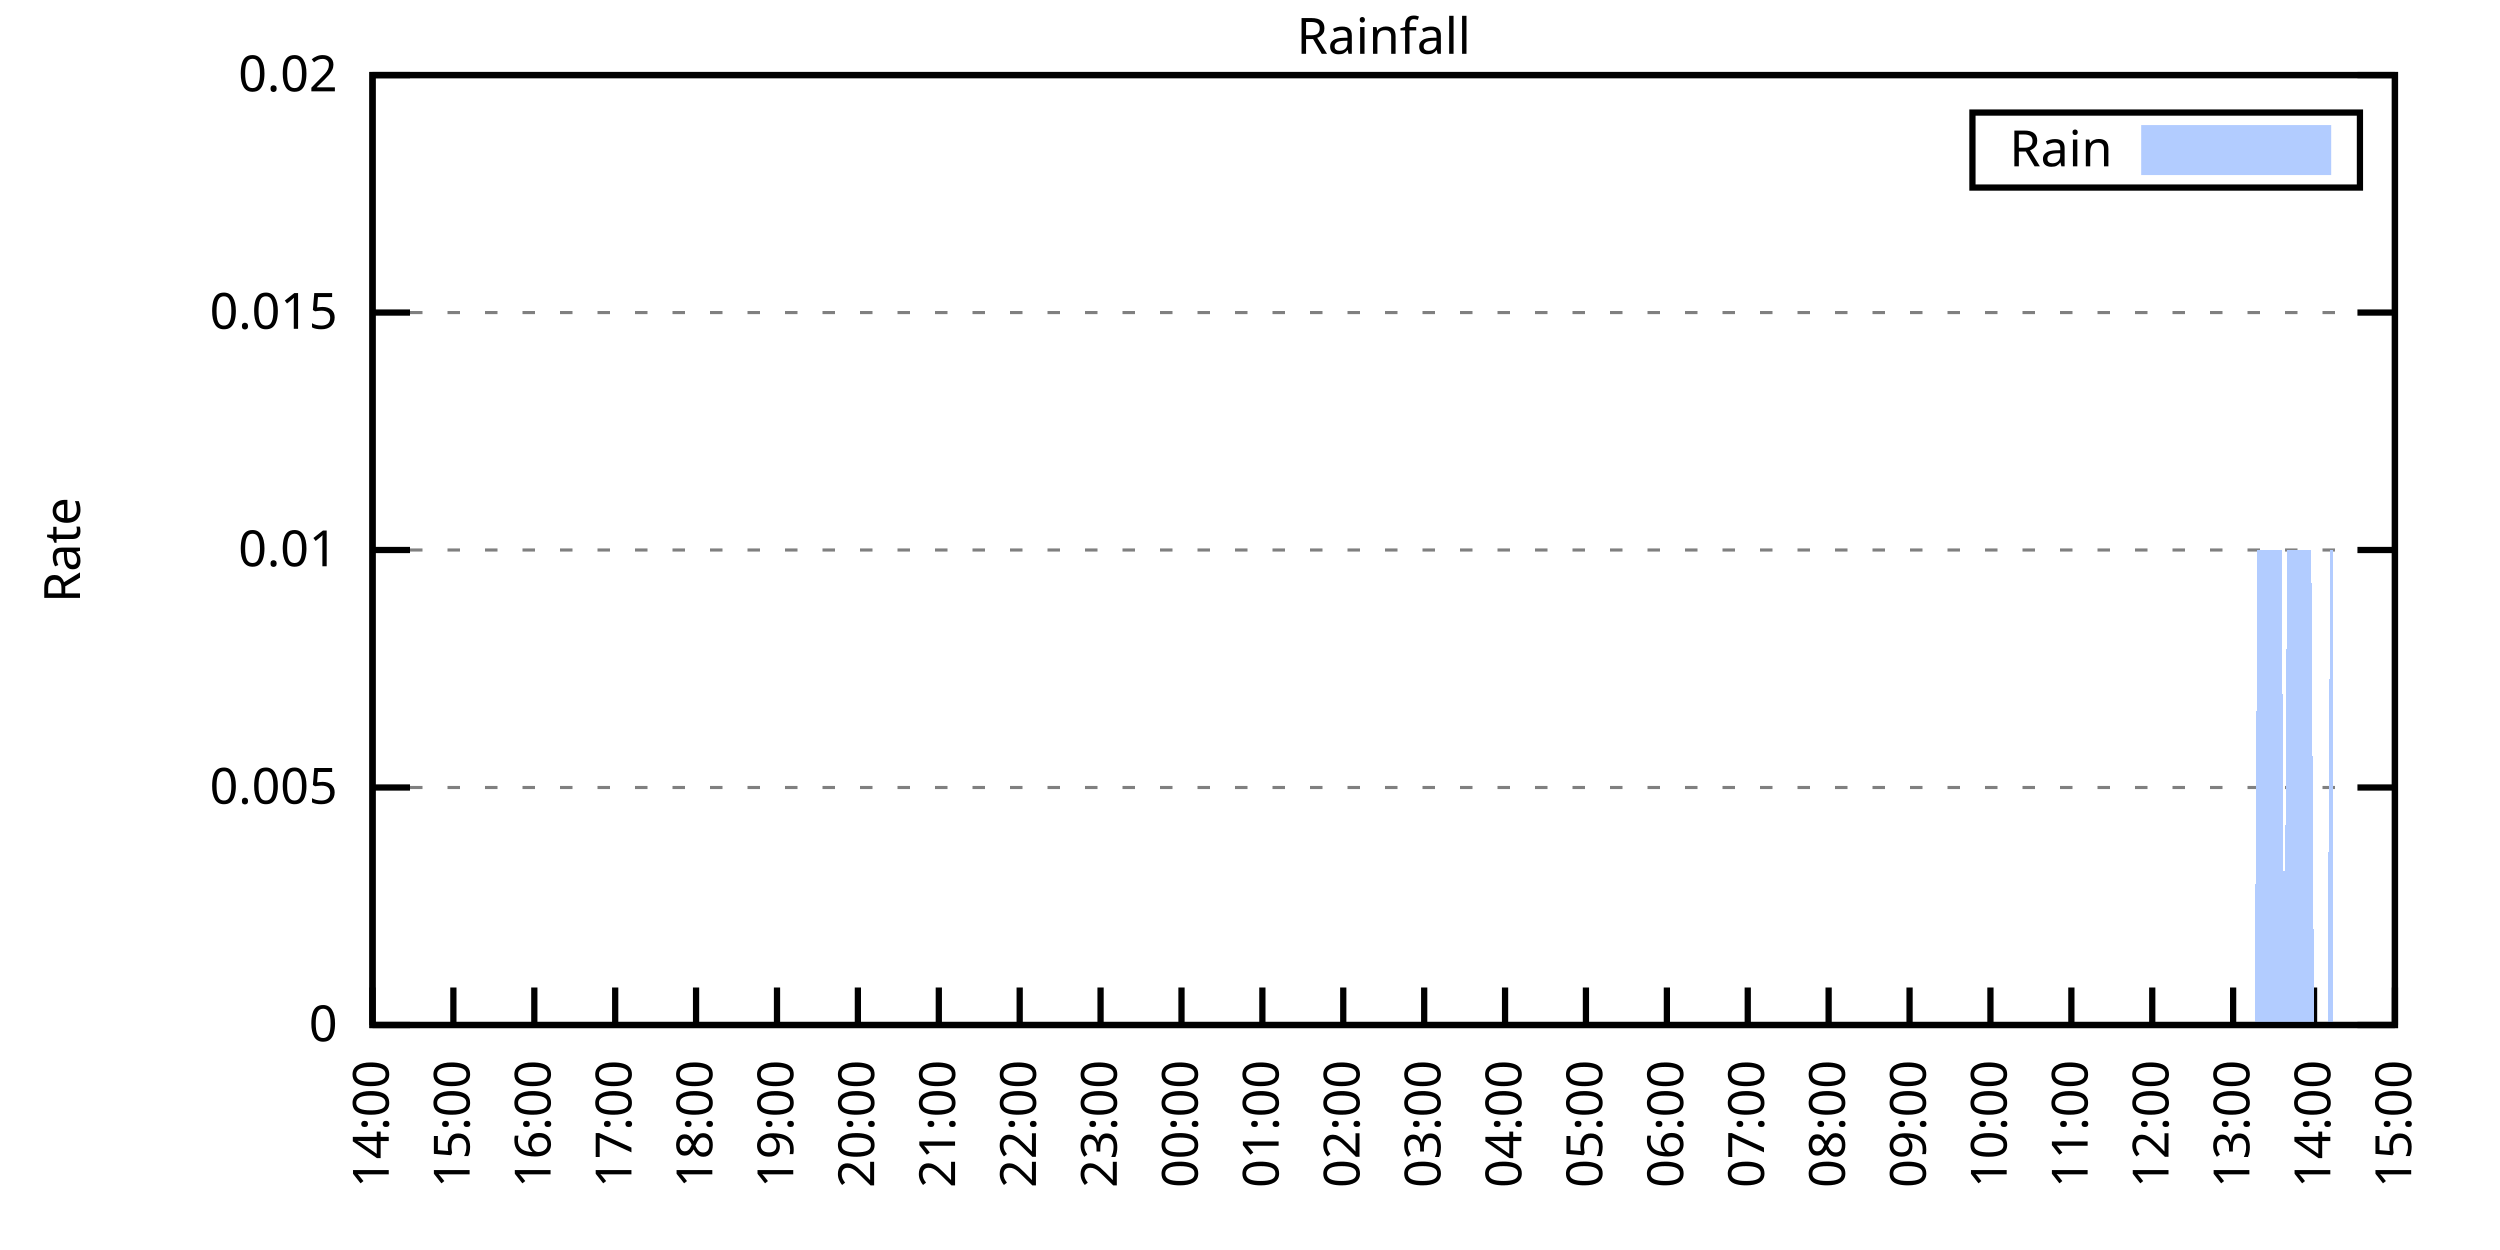
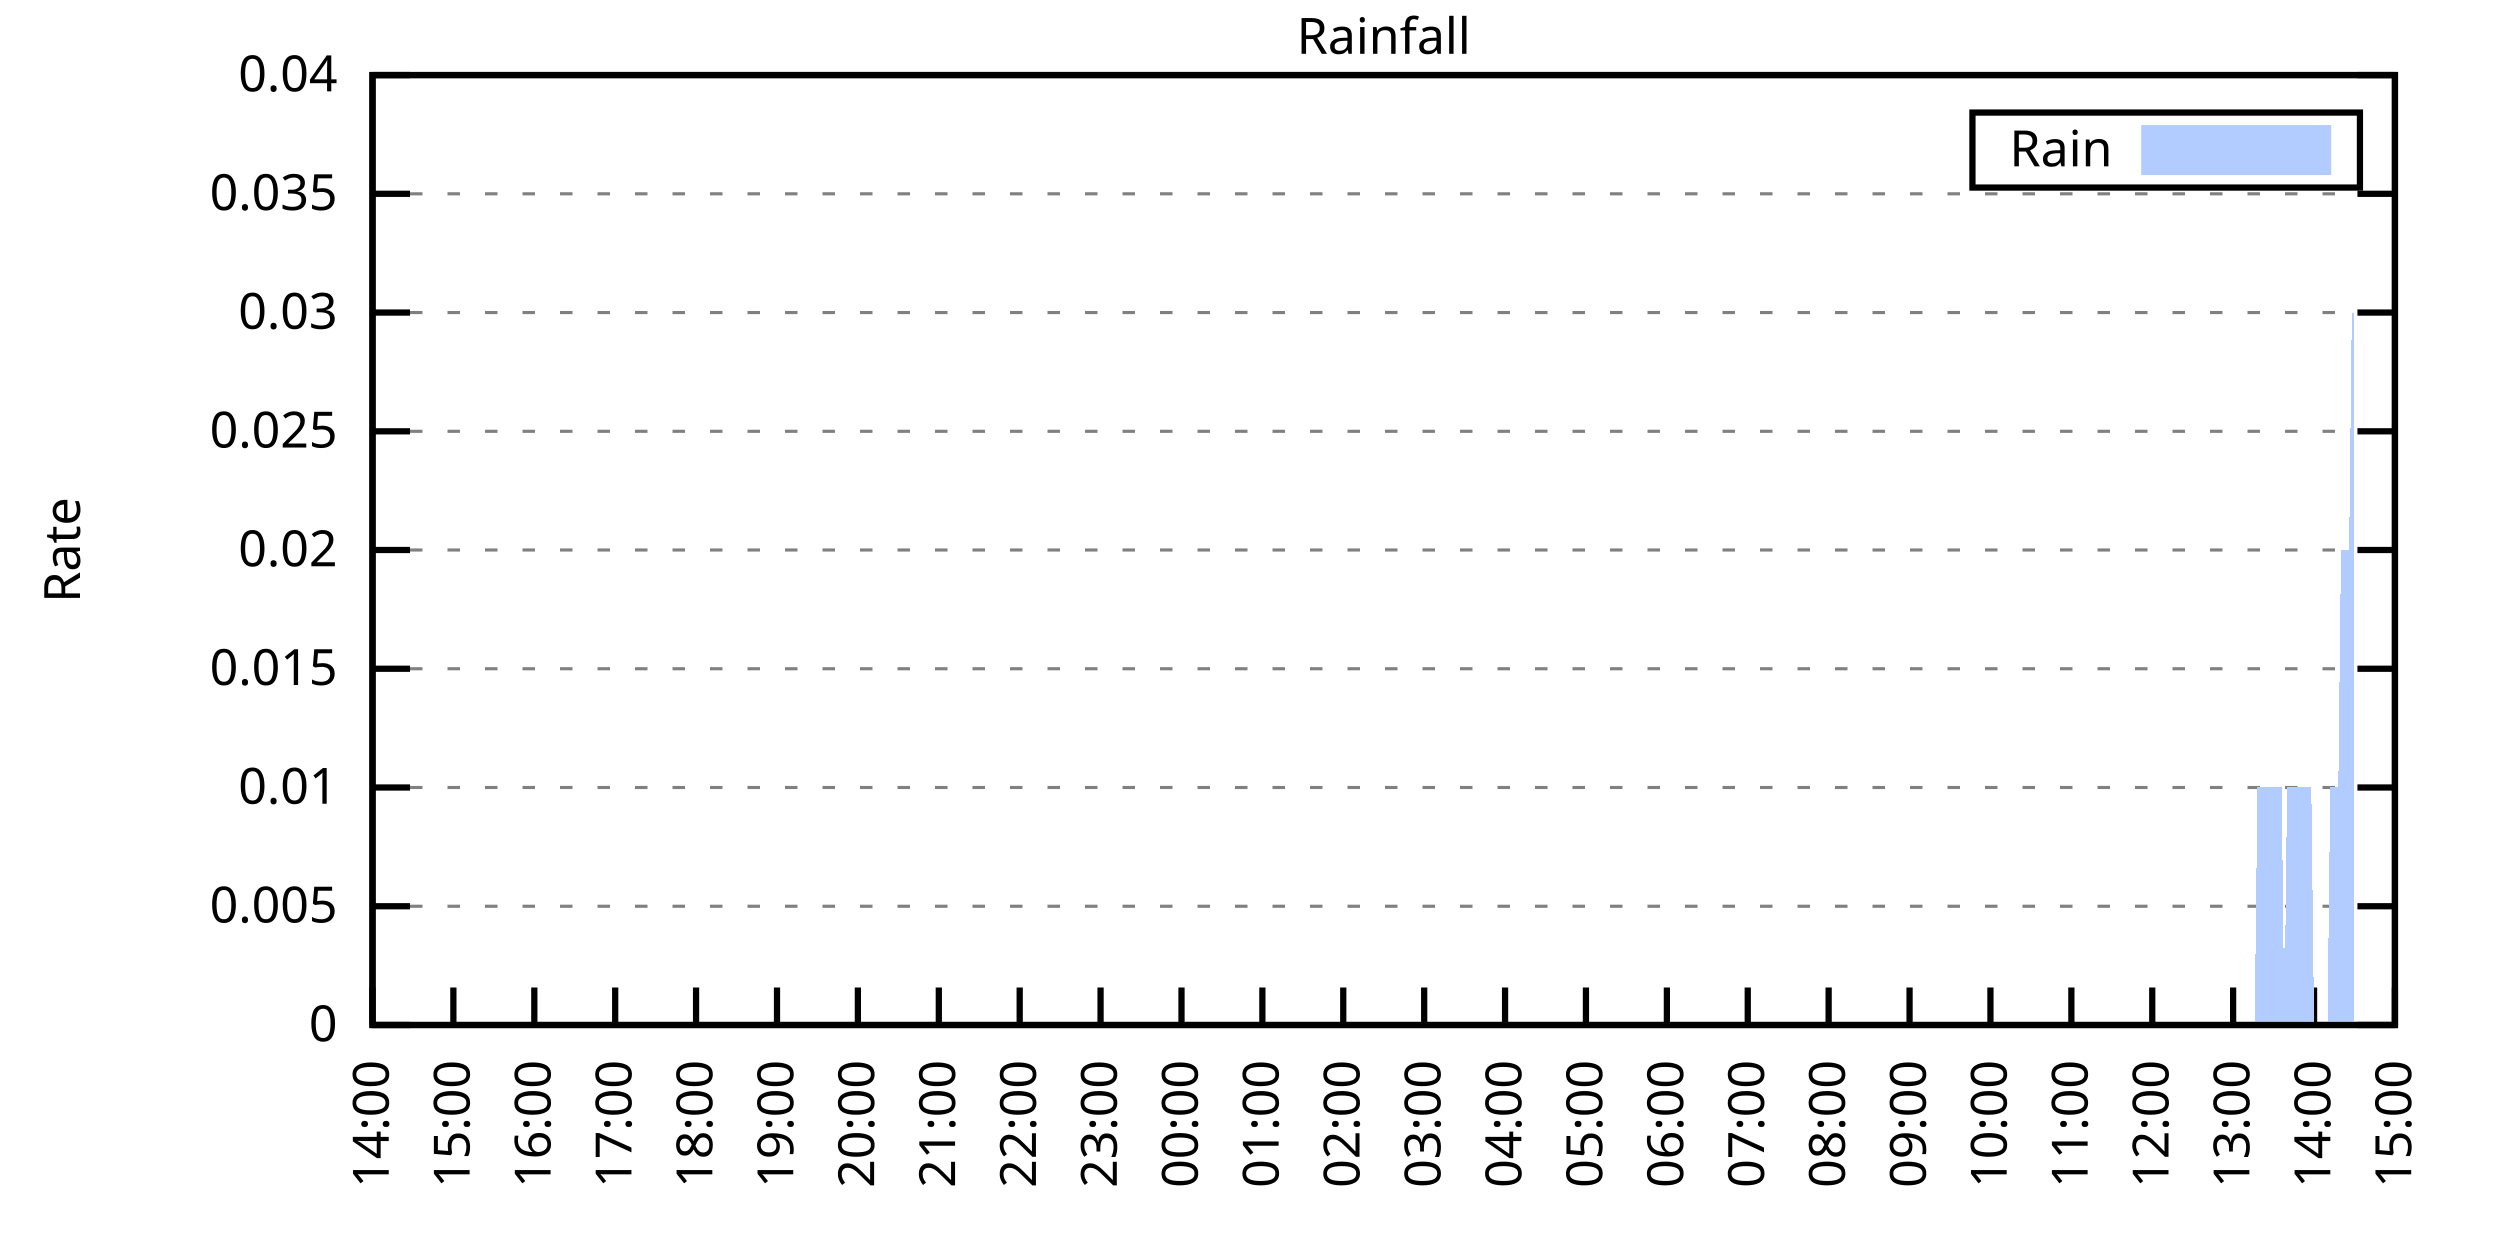
<svg xmlns="http://www.w3.org/2000/svg" xmlns:xlink="http://www.w3.org/1999/xlink" width="400" height="200" viewBox="0 0 400 200">
  <g id="gnuplot_canvas">
    <rect x="0" y="0" width="400" height="200" fill="none" />
    <defs>
      <circle id="gpDot" r="0.5" stroke-width="0.5" stroke="currentColor" />
      <path id="gpPt0" stroke-width="0.333" stroke="currentColor" d="M-1,0 h2 M0,-1 v2" />
      <path id="gpPt1" stroke-width="0.333" stroke="currentColor" d="M-1,-1 L1,1 M1,-1 L-1,1" />
      <path id="gpPt2" stroke-width="0.333" stroke="currentColor" d="M-1,0 L1,0 M0,-1 L0,1 M-1,-1 L1,1 M-1,1 L1,-1" />
      <rect id="gpPt3" stroke-width="0.333" stroke="currentColor" x="-1" y="-1" width="2" height="2" />
      <rect id="gpPt4" stroke-width="0.333" stroke="currentColor" fill="currentColor" x="-1" y="-1" width="2" height="2" />
      <circle id="gpPt5" stroke-width="0.333" stroke="currentColor" cx="0" cy="0" r="1" />
      <use xlink:href="#gpPt5" id="gpPt6" fill="currentColor" stroke="none" />
      <path id="gpPt7" stroke-width="0.333" stroke="currentColor" d="M0,-1.33 L-1.33,0.67 L1.33,0.67 z" />
      <use xlink:href="#gpPt7" id="gpPt8" fill="currentColor" stroke="none" />
      <use xlink:href="#gpPt7" id="gpPt9" stroke="currentColor" transform="rotate(180)" />
      <use xlink:href="#gpPt9" id="gpPt10" fill="currentColor" stroke="none" />
      <use xlink:href="#gpPt3" id="gpPt11" stroke="currentColor" transform="rotate(45)" />
      <use xlink:href="#gpPt11" id="gpPt12" fill="currentColor" stroke="none" />
      <path id="gpPt13" stroke-width="0.333" stroke="currentColor" d="M0,1.330 L1.265,0.411 L0.782,-1.067 L-0.782,-1.076 L-1.265,0.411 z" />
      <use xlink:href="#gpPt13" id="gpPt14" fill="currentColor" stroke="none" />
      <filter id="textbox" filterUnits="objectBoundingBox" x="0" y="0" height="1" width="1">
        <feFlood flood-color="white" flood-opacity="1" result="bgnd" />
        <feComposite in="SourceGraphic" in2="bgnd" operator="atop" />
      </filter>
      <filter id="greybox" filterUnits="objectBoundingBox" x="0" y="0" height="1" width="1">
        <feFlood flood-color="lightgrey" flood-opacity="1" result="grey" />
        <feComposite in="SourceGraphic" in2="grey" operator="atop" />
      </filter>
    </defs>
    <g fill="none" color="white" stroke="currentColor" stroke-width="1.00" stroke-linecap="butt" stroke-linejoin="miter">
</g>
    <g fill="none" color="black" stroke="currentColor" stroke-width="1.00" stroke-linecap="butt" stroke-linejoin="miter">
      <g stroke="none" shape-rendering="crispEdges">
        <polygon fill="rgb(255, 255, 255)" points="59.60,164.00 383.18,164.00 383.18,12.02 59.60,12.02 " />
      </g>
    </g>
    <g fill="none" color="black" stroke="currentColor" stroke-width="1.00" stroke-linecap="butt" stroke-linejoin="miter">
</g>
    <g fill="none" color="black" stroke="black" stroke-width="0.50" stroke-linecap="butt" stroke-linejoin="miter">
</g>
    <g fill="none" color="gray" stroke="currentColor" stroke-width="0.50" stroke-linecap="butt" stroke-linejoin="miter">
      <path stroke="gray" stroke-dasharray="2,4" class="gridline" d="M59.60,164.00 L383.19,164.00  " />
    </g>
    <g fill="none" color="gray" stroke="gray" stroke-width="1.00" stroke-linecap="butt" stroke-linejoin="miter">
</g>
    <g fill="none" color="black" stroke="currentColor" stroke-width="1.00" stroke-linecap="butt" stroke-linejoin="miter">
      <path stroke="black" d="M59.60,164.00 L65.60,164.00 M383.19,164.00 L377.19,164.00  " />
      <g transform="translate(54.00,166.60)" stroke="none" fill="black" font-family="Sans" font-size="8.00" text-anchor="end">
        <text>
          <tspan font-family="Sans"> 0</tspan>
        </text>
      </g>
    </g>
    <g fill="none" color="black" stroke="currentColor" stroke-width="1.00" stroke-linecap="butt" stroke-linejoin="miter">
</g>
    <g fill="none" color="black" stroke="black" stroke-width="0.50" stroke-linecap="butt" stroke-linejoin="miter">
</g>
    <g fill="none" color="gray" stroke="currentColor" stroke-width="0.50" stroke-linecap="butt" stroke-linejoin="miter">
+       <path stroke="gray" stroke-dasharray="2,4" class="gridline" d="M59.60,145.00 L383.19,145.00  " />
+     </g>
+     <g fill="none" color="gray" stroke="gray" stroke-width="1.00" stroke-linecap="butt" stroke-linejoin="miter">
+ </g>
+     <g fill="none" color="black" stroke="currentColor" stroke-width="1.00" stroke-linecap="butt" stroke-linejoin="miter">
+       <path stroke="black" d="M59.60,145.00 L65.60,145.00 M383.19,145.00 L377.19,145.00  " />
+       <g transform="translate(54.00,147.60)" stroke="none" fill="black" font-family="Sans" font-size="8.00" text-anchor="end">
+         <text>
+           <tspan font-family="Sans"> 0.005</tspan>
+         </text>
+       </g>
+     </g>
+     <g fill="none" color="black" stroke="currentColor" stroke-width="1.00" stroke-linecap="butt" stroke-linejoin="miter">
+ </g>
+     <g fill="none" color="black" stroke="black" stroke-width="0.50" stroke-linecap="butt" stroke-linejoin="miter">
+ </g>
+     <g fill="none" color="gray" stroke="currentColor" stroke-width="0.50" stroke-linecap="butt" stroke-linejoin="miter">
      <path stroke="gray" stroke-dasharray="2,4" class="gridline" d="M59.60,126.00 L383.19,126.00  " />
    </g>
    <g fill="none" color="gray" stroke="gray" stroke-width="1.00" stroke-linecap="butt" stroke-linejoin="miter">
</g>
    <g fill="none" color="black" stroke="currentColor" stroke-width="1.00" stroke-linecap="butt" stroke-linejoin="miter">
      <path stroke="black" d="M59.60,126.00 L65.60,126.00 M383.19,126.00 L377.19,126.00  " />
      <g transform="translate(54.00,128.60)" stroke="none" fill="black" font-family="Sans" font-size="8.00" text-anchor="end">
        <text>
-           <tspan font-family="Sans"> 0.005</tspan>
+           <tspan font-family="Sans"> 0.01</tspan>
+         </text>
+       </g>
+     </g>
+     <g fill="none" color="black" stroke="currentColor" stroke-width="1.00" stroke-linecap="butt" stroke-linejoin="miter">
+ </g>
+     <g fill="none" color="black" stroke="black" stroke-width="0.50" stroke-linecap="butt" stroke-linejoin="miter">
+ </g>
+     <g fill="none" color="gray" stroke="currentColor" stroke-width="0.50" stroke-linecap="butt" stroke-linejoin="miter">
+       <path stroke="gray" stroke-dasharray="2,4" class="gridline" d="M59.60,107.00 L383.19,107.00  " />
+     </g>
+     <g fill="none" color="gray" stroke="gray" stroke-width="1.00" stroke-linecap="butt" stroke-linejoin="miter">
+ </g>
+     <g fill="none" color="black" stroke="currentColor" stroke-width="1.00" stroke-linecap="butt" stroke-linejoin="miter">
+       <path stroke="black" d="M59.60,107.00 L65.60,107.00 M383.19,107.00 L377.19,107.00  " />
+       <g transform="translate(54.00,109.60)" stroke="none" fill="black" font-family="Sans" font-size="8.00" text-anchor="end">
+         <text>
+           <tspan font-family="Sans"> 0.015</tspan>
        </text>
      </g>
    </g>
    <g fill="none" color="black" stroke="currentColor" stroke-width="1.00" stroke-linecap="butt" stroke-linejoin="miter">
</g>
    <g fill="none" color="black" stroke="black" stroke-width="0.50" stroke-linecap="butt" stroke-linejoin="miter">
</g>
    <g fill="none" color="gray" stroke="currentColor" stroke-width="0.50" stroke-linecap="butt" stroke-linejoin="miter">
      <path stroke="gray" stroke-dasharray="2,4" class="gridline" d="M59.60,88.00 L383.19,88.00  " />
    </g>
    <g fill="none" color="gray" stroke="gray" stroke-width="1.00" stroke-linecap="butt" stroke-linejoin="miter">
</g>
    <g fill="none" color="black" stroke="currentColor" stroke-width="1.00" stroke-linecap="butt" stroke-linejoin="miter">
      <path stroke="black" d="M59.60,88.00 L65.60,88.00 M383.19,88.00 L377.19,88.00  " />
      <g transform="translate(54.00,90.60)" stroke="none" fill="black" font-family="Sans" font-size="8.00" text-anchor="end">
        <text>
-           <tspan font-family="Sans"> 0.01</tspan>
+           <tspan font-family="Sans"> 0.02</tspan>
+         </text>
+       </g>
+     </g>
+     <g fill="none" color="black" stroke="currentColor" stroke-width="1.00" stroke-linecap="butt" stroke-linejoin="miter">
+ </g>
+     <g fill="none" color="black" stroke="black" stroke-width="0.50" stroke-linecap="butt" stroke-linejoin="miter">
+ </g>
+     <g fill="none" color="gray" stroke="currentColor" stroke-width="0.50" stroke-linecap="butt" stroke-linejoin="miter">
+       <path stroke="gray" stroke-dasharray="2,4" class="gridline" d="M59.60,69.01 L383.19,69.01  " />
+     </g>
+     <g fill="none" color="gray" stroke="gray" stroke-width="1.00" stroke-linecap="butt" stroke-linejoin="miter">
+ </g>
+     <g fill="none" color="black" stroke="currentColor" stroke-width="1.00" stroke-linecap="butt" stroke-linejoin="miter">
+       <path stroke="black" d="M59.60,69.01 L65.60,69.01 M383.19,69.01 L377.19,69.01  " />
+       <g transform="translate(54.00,71.61)" stroke="none" fill="black" font-family="Sans" font-size="8.00" text-anchor="end">
+         <text>
+           <tspan font-family="Sans"> 0.025</tspan>
        </text>
      </g>
    </g>
    <g fill="none" color="black" stroke="currentColor" stroke-width="1.00" stroke-linecap="butt" stroke-linejoin="miter">
</g>
    <g fill="none" color="black" stroke="black" stroke-width="0.50" stroke-linecap="butt" stroke-linejoin="miter">
</g>
    <g fill="none" color="gray" stroke="currentColor" stroke-width="0.50" stroke-linecap="butt" stroke-linejoin="miter">
      <path stroke="gray" stroke-dasharray="2,4" class="gridline" d="M59.60,50.01 L383.19,50.01  " />
    </g>
    <g fill="none" color="gray" stroke="gray" stroke-width="1.00" stroke-linecap="butt" stroke-linejoin="miter">
</g>
    <g fill="none" color="black" stroke="currentColor" stroke-width="1.00" stroke-linecap="butt" stroke-linejoin="miter">
      <path stroke="black" d="M59.60,50.01 L65.60,50.01 M383.19,50.01 L377.19,50.01  " />
      <g transform="translate(54.00,52.61)" stroke="none" fill="black" font-family="Sans" font-size="8.00" text-anchor="end">
        <text>
-           <tspan font-family="Sans"> 0.015</tspan>
+           <tspan font-family="Sans"> 0.03</tspan>
+         </text>
+       </g>
+     </g>
+     <g fill="none" color="black" stroke="currentColor" stroke-width="1.00" stroke-linecap="butt" stroke-linejoin="miter">
+ </g>
+     <g fill="none" color="black" stroke="black" stroke-width="0.50" stroke-linecap="butt" stroke-linejoin="miter">
+ </g>
+     <g fill="none" color="gray" stroke="currentColor" stroke-width="0.50" stroke-linecap="butt" stroke-linejoin="miter">
+       <path stroke="gray" stroke-dasharray="2,4" class="gridline" d="M59.60,31.01 L383.19,31.01  " />
+     </g>
+     <g fill="none" color="gray" stroke="gray" stroke-width="1.00" stroke-linecap="butt" stroke-linejoin="miter">
+ </g>
+     <g fill="none" color="black" stroke="currentColor" stroke-width="1.00" stroke-linecap="butt" stroke-linejoin="miter">
+       <path stroke="black" d="M59.60,31.01 L65.60,31.01 M383.19,31.01 L377.19,31.01  " />
+       <g transform="translate(54.00,33.61)" stroke="none" fill="black" font-family="Sans" font-size="8.00" text-anchor="end">
+         <text>
+           <tspan font-family="Sans"> 0.035</tspan>
        </text>
      </g>
    </g>
    <g fill="none" color="black" stroke="currentColor" stroke-width="1.00" stroke-linecap="butt" stroke-linejoin="miter">
</g>
    <g fill="none" color="black" stroke="black" stroke-width="0.50" stroke-linecap="butt" stroke-linejoin="miter">
</g>
    <g fill="none" color="gray" stroke="currentColor" stroke-width="0.50" stroke-linecap="butt" stroke-linejoin="miter">
      <path stroke="gray" stroke-dasharray="2,4" class="gridline" d="M59.60,12.01 L383.19,12.01  " />
    </g>
    <g fill="none" color="gray" stroke="gray" stroke-width="1.00" stroke-linecap="butt" stroke-linejoin="miter">
</g>
    <g fill="none" color="black" stroke="currentColor" stroke-width="1.00" stroke-linecap="butt" stroke-linejoin="miter">
      <path stroke="black" d="M59.60,12.01 L65.60,12.01 M383.19,12.01 L377.19,12.01  " />
      <g transform="translate(54.00,14.61)" stroke="none" fill="black" font-family="Sans" font-size="8.00" text-anchor="end">
        <text>
-           <tspan font-family="Sans"> 0.02</tspan>
+           <tspan font-family="Sans"> 0.04</tspan>
        </text>
      </g>
    </g>
    <g fill="none" color="black" stroke="currentColor" stroke-width="1.00" stroke-linecap="butt" stroke-linejoin="miter">
      <path stroke="black" d="M59.60,164.00 L59.60,158.00  " />
      <g transform="translate(62.20,169.60) rotate(270.00)" stroke="none" fill="black" font-family="Sans" font-size="8.00" text-anchor="end">
        <text>
          <tspan font-family="Sans">14:00</tspan>
        </text>
      </g>
    </g>
    <g fill="none" color="black" stroke="currentColor" stroke-width="1.00" stroke-linecap="butt" stroke-linejoin="miter">
      <path stroke="black" d="M72.54,164.00 L72.54,158.00  " />
      <g transform="translate(75.14,169.60) rotate(270.00)" stroke="none" fill="black" font-family="Sans" font-size="8.00" text-anchor="end">
        <text>
          <tspan font-family="Sans">15:00</tspan>
        </text>
      </g>
    </g>
    <g fill="none" color="black" stroke="currentColor" stroke-width="1.00" stroke-linecap="butt" stroke-linejoin="miter">
      <path stroke="black" d="M85.49,164.00 L85.49,158.00  " />
      <g transform="translate(88.09,169.60) rotate(270.00)" stroke="none" fill="black" font-family="Sans" font-size="8.00" text-anchor="end">
        <text>
          <tspan font-family="Sans">16:00</tspan>
        </text>
      </g>
    </g>
    <g fill="none" color="black" stroke="currentColor" stroke-width="1.00" stroke-linecap="butt" stroke-linejoin="miter">
      <path stroke="black" d="M98.43,164.00 L98.43,158.00  " />
      <g transform="translate(101.03,169.60) rotate(270.00)" stroke="none" fill="black" font-family="Sans" font-size="8.00" text-anchor="end">
        <text>
          <tspan font-family="Sans">17:00</tspan>
        </text>
      </g>
    </g>
    <g fill="none" color="black" stroke="currentColor" stroke-width="1.00" stroke-linecap="butt" stroke-linejoin="miter">
      <path stroke="black" d="M111.37,164.00 L111.37,158.00  " />
      <g transform="translate(113.97,169.60) rotate(270.00)" stroke="none" fill="black" font-family="Sans" font-size="8.00" text-anchor="end">
        <text>
          <tspan font-family="Sans">18:00</tspan>
        </text>
      </g>
    </g>
    <g fill="none" color="black" stroke="currentColor" stroke-width="1.00" stroke-linecap="butt" stroke-linejoin="miter">
      <path stroke="black" d="M124.32,164.00 L124.32,158.00  " />
      <g transform="translate(126.92,169.60) rotate(270.00)" stroke="none" fill="black" font-family="Sans" font-size="8.00" text-anchor="end">
        <text>
          <tspan font-family="Sans">19:00</tspan>
        </text>
      </g>
    </g>
    <g fill="none" color="black" stroke="currentColor" stroke-width="1.00" stroke-linecap="butt" stroke-linejoin="miter">
      <path stroke="black" d="M137.26,164.00 L137.26,158.00  " />
      <g transform="translate(139.86,169.60) rotate(270.00)" stroke="none" fill="black" font-family="Sans" font-size="8.00" text-anchor="end">
        <text>
          <tspan font-family="Sans">20:00</tspan>
        </text>
      </g>
    </g>
    <g fill="none" color="black" stroke="currentColor" stroke-width="1.00" stroke-linecap="butt" stroke-linejoin="miter">
      <path stroke="black" d="M150.21,164.00 L150.21,158.00  " />
      <g transform="translate(152.81,169.60) rotate(270.00)" stroke="none" fill="black" font-family="Sans" font-size="8.00" text-anchor="end">
        <text>
          <tspan font-family="Sans">21:00</tspan>
        </text>
      </g>
    </g>
    <g fill="none" color="black" stroke="currentColor" stroke-width="1.00" stroke-linecap="butt" stroke-linejoin="miter">
      <path stroke="black" d="M163.15,164.00 L163.15,158.00  " />
      <g transform="translate(165.75,169.60) rotate(270.00)" stroke="none" fill="black" font-family="Sans" font-size="8.00" text-anchor="end">
        <text>
          <tspan font-family="Sans">22:00</tspan>
        </text>
      </g>
    </g>
    <g fill="none" color="black" stroke="currentColor" stroke-width="1.00" stroke-linecap="butt" stroke-linejoin="miter">
      <path stroke="black" d="M176.09,164.00 L176.09,158.00  " />
      <g transform="translate(178.69,169.60) rotate(270.00)" stroke="none" fill="black" font-family="Sans" font-size="8.00" text-anchor="end">
        <text>
          <tspan font-family="Sans">23:00</tspan>
        </text>
      </g>
    </g>
    <g fill="none" color="black" stroke="currentColor" stroke-width="1.00" stroke-linecap="butt" stroke-linejoin="miter">
      <path stroke="black" d="M189.04,164.00 L189.04,158.00  " />
      <g transform="translate(191.64,169.60) rotate(270.00)" stroke="none" fill="black" font-family="Sans" font-size="8.00" text-anchor="end">
        <text>
          <tspan font-family="Sans">00:00</tspan>
        </text>
      </g>
    </g>
    <g fill="none" color="black" stroke="currentColor" stroke-width="1.00" stroke-linecap="butt" stroke-linejoin="miter">
      <path stroke="black" d="M201.98,164.00 L201.98,158.00  " />
      <g transform="translate(204.58,169.60) rotate(270.00)" stroke="none" fill="black" font-family="Sans" font-size="8.00" text-anchor="end">
        <text>
          <tspan font-family="Sans">01:00</tspan>
        </text>
      </g>
    </g>
    <g fill="none" color="black" stroke="currentColor" stroke-width="1.00" stroke-linecap="butt" stroke-linejoin="miter">
      <path stroke="black" d="M214.92,164.00 L214.92,158.00  " />
      <g transform="translate(217.52,169.60) rotate(270.00)" stroke="none" fill="black" font-family="Sans" font-size="8.00" text-anchor="end">
        <text>
          <tspan font-family="Sans">02:00</tspan>
        </text>
      </g>
    </g>
    <g fill="none" color="black" stroke="currentColor" stroke-width="1.00" stroke-linecap="butt" stroke-linejoin="miter">
      <path stroke="black" d="M227.87,164.00 L227.87,158.00  " />
      <g transform="translate(230.47,169.60) rotate(270.00)" stroke="none" fill="black" font-family="Sans" font-size="8.00" text-anchor="end">
        <text>
          <tspan font-family="Sans">03:00</tspan>
        </text>
      </g>
    </g>
    <g fill="none" color="black" stroke="currentColor" stroke-width="1.00" stroke-linecap="butt" stroke-linejoin="miter">
      <path stroke="black" d="M240.81,164.00 L240.81,158.00  " />
      <g transform="translate(243.41,169.60) rotate(270.00)" stroke="none" fill="black" font-family="Sans" font-size="8.00" text-anchor="end">
        <text>
          <tspan font-family="Sans">04:00</tspan>
        </text>
      </g>
    </g>
    <g fill="none" color="black" stroke="currentColor" stroke-width="1.00" stroke-linecap="butt" stroke-linejoin="miter">
      <path stroke="black" d="M253.75,164.00 L253.75,158.00  " />
      <g transform="translate(256.35,169.60) rotate(270.00)" stroke="none" fill="black" font-family="Sans" font-size="8.00" text-anchor="end">
        <text>
          <tspan font-family="Sans">05:00</tspan>
        </text>
      </g>
    </g>
    <g fill="none" color="black" stroke="currentColor" stroke-width="1.00" stroke-linecap="butt" stroke-linejoin="miter">
      <path stroke="black" d="M266.70,164.00 L266.70,158.00  " />
      <g transform="translate(269.30,169.60) rotate(270.00)" stroke="none" fill="black" font-family="Sans" font-size="8.00" text-anchor="end">
        <text>
          <tspan font-family="Sans">06:00</tspan>
        </text>
      </g>
    </g>
    <g fill="none" color="black" stroke="currentColor" stroke-width="1.00" stroke-linecap="butt" stroke-linejoin="miter">
      <path stroke="black" d="M279.64,164.00 L279.64,158.00  " />
      <g transform="translate(282.24,169.60) rotate(270.00)" stroke="none" fill="black" font-family="Sans" font-size="8.00" text-anchor="end">
        <text>
          <tspan font-family="Sans">07:00</tspan>
        </text>
      </g>
    </g>
    <g fill="none" color="black" stroke="currentColor" stroke-width="1.00" stroke-linecap="butt" stroke-linejoin="miter">
      <path stroke="black" d="M292.58,164.00 L292.58,158.00  " />
      <g transform="translate(295.18,169.60) rotate(270.00)" stroke="none" fill="black" font-family="Sans" font-size="8.00" text-anchor="end">
        <text>
          <tspan font-family="Sans">08:00</tspan>
        </text>
      </g>
    </g>
    <g fill="none" color="black" stroke="currentColor" stroke-width="1.00" stroke-linecap="butt" stroke-linejoin="miter">
      <path stroke="black" d="M305.53,164.00 L305.53,158.00  " />
      <g transform="translate(308.13,169.60) rotate(270.00)" stroke="none" fill="black" font-family="Sans" font-size="8.00" text-anchor="end">
        <text>
          <tspan font-family="Sans">09:00</tspan>
        </text>
      </g>
    </g>
    <g fill="none" color="black" stroke="currentColor" stroke-width="1.00" stroke-linecap="butt" stroke-linejoin="miter">
      <path stroke="black" d="M318.47,164.00 L318.47,158.00  " />
      <g transform="translate(321.07,169.60) rotate(270.00)" stroke="none" fill="black" font-family="Sans" font-size="8.00" text-anchor="end">
        <text>
          <tspan font-family="Sans">10:00</tspan>
        </text>
      </g>
    </g>
    <g fill="none" color="black" stroke="currentColor" stroke-width="1.00" stroke-linecap="butt" stroke-linejoin="miter">
      <path stroke="black" d="M331.42,164.00 L331.42,158.00  " />
      <g transform="translate(334.02,169.60) rotate(270.00)" stroke="none" fill="black" font-family="Sans" font-size="8.00" text-anchor="end">
        <text>
          <tspan font-family="Sans">11:00</tspan>
        </text>
      </g>
    </g>
    <g fill="none" color="black" stroke="currentColor" stroke-width="1.00" stroke-linecap="butt" stroke-linejoin="miter">
      <path stroke="black" d="M344.36,164.00 L344.36,158.00  " />
      <g transform="translate(346.96,169.60) rotate(270.00)" stroke="none" fill="black" font-family="Sans" font-size="8.00" text-anchor="end">
        <text>
          <tspan font-family="Sans">12:00</tspan>
        </text>
      </g>
    </g>
    <g fill="none" color="black" stroke="currentColor" stroke-width="1.00" stroke-linecap="butt" stroke-linejoin="miter">
      <path stroke="black" d="M357.30,164.00 L357.30,158.00  " />
      <g transform="translate(359.90,169.60) rotate(270.00)" stroke="none" fill="black" font-family="Sans" font-size="8.00" text-anchor="end">
        <text>
          <tspan font-family="Sans">13:00</tspan>
        </text>
      </g>
    </g>
    <g fill="none" color="black" stroke="currentColor" stroke-width="1.00" stroke-linecap="butt" stroke-linejoin="miter">
      <path stroke="black" d="M370.25,164.00 L370.25,158.00  " />
      <g transform="translate(372.85,169.60) rotate(270.00)" stroke="none" fill="black" font-family="Sans" font-size="8.00" text-anchor="end">
        <text>
          <tspan font-family="Sans">14:00</tspan>
        </text>
      </g>
    </g>
    <g fill="none" color="black" stroke="currentColor" stroke-width="1.00" stroke-linecap="butt" stroke-linejoin="miter">
      <path stroke="black" d="M383.19,164.00 L383.19,158.00  " />
      <g transform="translate(385.79,169.60) rotate(270.00)" stroke="none" fill="black" font-family="Sans" font-size="8.00" text-anchor="end">
        <text>
          <tspan font-family="Sans">15:00</tspan>
        </text>
      </g>
    </g>
    <g fill="none" color="black" stroke="currentColor" stroke-width="1.00" stroke-linecap="butt" stroke-linejoin="miter">
</g>
    <g fill="none" color="black" stroke="currentColor" stroke-width="1.00" stroke-linecap="butt" stroke-linejoin="miter">
      <path stroke="black" d="M59.60,12.01 L59.60,164.00 L383.19,164.00 L383.19,12.01 L59.60,12.01 Z  " />
    </g>
    <g fill="none" color="black" stroke="currentColor" stroke-width="1.00" stroke-linecap="butt" stroke-linejoin="miter">
</g>
    <g fill="none" color="black" stroke="currentColor" stroke-width="1.00" stroke-linecap="butt" stroke-linejoin="miter">
      <path stroke="black" d="M315.59,30.01 L315.59,18.01 L377.59,18.01 L377.59,30.01 L315.59,30.01 Z  " />
    </g>
    <g id="Rainfall_plot_1">
      <g fill="none" color="white" stroke="black" stroke-width="2.00" stroke-linecap="butt" stroke-linejoin="miter">
</g>
      <g fill="none" color="black" stroke="currentColor" stroke-width="2.00" stroke-linecap="butt" stroke-linejoin="miter">
        <g transform="translate(337.99,26.61)" stroke="none" fill="black" font-family="Sans" font-size="8.00" text-anchor="end">
          <text>
            <tspan font-family="Sans">Rain</tspan>
          </text>
        </g>
      </g>
      <g fill="none" color="black" stroke="currentColor" stroke-width="2.00" stroke-linecap="butt" stroke-linejoin="miter">
        <g stroke="none" shape-rendering="crispEdges">
          <polygon fill="rgb(178, 204, 255)" points="343.59,27.01 371.99,27.01 371.99,21.01 343.59,21.01 " />
        </g>
        <path stroke="rgb(178, 204, 255)" d="M343.59,27.01 L371.99,27.01 L371.99,21.01 L343.59,21.01 L343.59,27.01 Z  " />
      </g>
      <g fill="none" color="black" stroke="currentColor" stroke-width="2.00" stroke-linecap="butt" stroke-linejoin="miter">
        <g stroke="none" shape-rendering="crispEdges">
-           <polygon fill="rgb(178, 204, 255)" points="63.05,164.00 63.48,164.00 63.91,164.00 64.35,164.00 64.78,164.00 65.21,164.00 65.64,164.00 66.07,164.00 66.50,164.00 66.93,164.00 67.37,164.00 67.80,164.00 68.23,164.00 68.66,164.00 69.09,164.00 69.52,164.00 69.95,164.00 70.39,164.00 70.82,164.00 71.25,164.00 71.68,164.00 72.11,164.00 72.54,164.00 72.98,164.00 73.41,164.00 73.84,164.00 74.27,164.00 74.70,164.00 75.13,164.00 75.56,164.00 76.00,164.00 76.43,164.00 76.86,164.00 77.29,164.00 77.72,164.00 78.15,164.00 78.58,164.00 79.02,164.00 79.45,164.00 79.88,164.00 80.31,164.00 80.74,164.00 81.17,164.00 81.60,164.00 82.04,164.00 82.47,164.00 82.90,164.00 83.33,164.00 83.76,164.00 84.19,164.00 84.62,164.00 85.06,164.00 85.49,164.00 85.92,164.00 86.35,164.00 86.78,164.00 87.21,164.00 87.64,164.00 88.08,164.00 88.51,164.00 88.94,164.00 89.37,164.00 89.80,164.00 90.23,164.00 90.66,164.00 91.10,164.00 91.53,164.00 91.96,164.00 92.39,164.00 92.82,164.00 93.25,164.00 93.68,164.00 94.12,164.00 94.55,164.00 94.98,164.00 95.41,164.00 95.84,164.00 96.27,164.00 96.70,164.00 97.14,164.00 97.57,164.00 98.00,164.00 98.43,164.00 98.86,164.00 99.29,164.00 99.73,164.00 100.16,164.00 100.59,164.00 101.02,164.00 101.45,164.00 101.88,164.00 102.31,164.00 102.75,164.00 103.18,164.00 103.61,164.00 104.04,164.00 104.47,164.00 104.90,164.00 105.33,164.00 105.77,164.00 106.20,164.00 106.63,164.00 107.06,164.00 107.49,164.00 107.92,164.00 108.35,164.00 108.79,164.00 109.22,164.00 109.65,164.00 110.08,164.00 110.51,164.00 110.94,164.00 111.37,164.00 111.81,164.00 112.24,164.00 112.67,164.00 113.10,164.00 113.53,164.00 113.96,164.00 114.39,164.00 114.83,164.00 115.26,164.00 115.69,164.00 116.12,164.00 116.55,164.00 116.98,164.00 117.41,164.00 117.85,164.00 118.28,164.00 118.71,164.00 119.14,164.00 119.57,164.00 120.00,164.00 120.43,164.00 120.87,164.00 121.30,164.00 121.73,164.00 122.16,164.00 122.59,164.00 123.02,164.00 123.46,164.00 123.89,164.00 124.32,164.00 124.75,164.00 125.18,164.00 125.61,164.00 126.04,164.00 126.48,164.00 126.91,164.00 127.34,164.00 127.77,164.00 128.20,164.00 128.63,164.00 129.06,164.00 129.50,164.00 129.93,164.00 130.36,164.00 130.79,164.00 131.22,164.00 131.65,164.00 132.08,164.00 132.52,164.00 132.95,164.00 133.38,164.00 133.81,164.00 134.24,164.00 134.67,164.00 135.10,164.00 135.54,164.00 135.97,164.00 136.40,164.00 136.83,164.00 137.26,164.00 137.69,164.00 138.12,164.00 138.56,164.00 138.99,164.00 139.42,164.00 139.85,164.00 140.28,164.00 140.71,164.00 141.14,164.00 141.58,164.00 142.01,164.00 142.44,164.00 142.87,164.00 143.30,164.00 143.73,164.00 144.16,164.00 144.60,164.00 145.03,164.00 145.46,164.00 145.89,164.00 146.32,164.00 146.75,164.00 147.19,164.00 147.62,164.00 148.05,164.00 148.48,164.00 148.91,164.00 149.34,164.00 149.77,164.00 150.21,164.00 150.64,164.00 151.07,164.00 151.50,164.00 151.93,164.00 152.36,164.00 152.79,164.00 153.23,164.00 153.66,164.00 154.09,164.00 154.52,164.00 154.95,164.00 155.38,164.00 155.81,164.00 156.25,164.00 156.68,164.00 157.11,164.00 157.54,164.00 157.97,164.00 158.40,164.00 158.83,164.00 159.27,164.00 159.70,164.00 160.13,164.00 160.56,164.00 160.99,164.00 161.42,164.00 161.85,164.00 162.29,164.00 162.72,164.00 163.15,164.00 163.58,164.00 164.01,164.00 164.44,164.00 164.87,164.00 165.31,164.00 165.74,164.00 166.17,164.00 166.60,164.00 167.03,164.00 167.46,164.00 167.89,164.00 168.33,164.00 168.76,164.00 169.19,164.00 169.62,164.00 170.05,164.00 170.48,164.00 170.91,164.00 171.35,164.00 171.78,164.00 172.21,164.00 172.64,164.00 173.07,164.00 173.50,164.00 173.94,164.00 174.37,164.00 174.80,164.00 175.23,164.00 175.66,164.00 176.09,164.00 176.52,164.00 176.96,164.00 177.39,164.00 177.82,164.00 178.25,164.00 178.68,164.00 179.11,164.00 179.54,164.00 179.98,164.00 180.41,164.00 180.84,164.00 181.27,164.00 181.70,164.00 182.13,164.00 182.56,164.00 183.00,164.00 183.43,164.00 183.86,164.00 184.29,164.00 184.72,164.00 185.15,164.00 185.58,164.00 186.02,164.00 186.45,164.00 186.88,164.00 187.31,164.00 187.74,164.00 188.17,164.00 188.60,164.00 189.04,164.00 189.47,164.00 189.90,164.00 190.33,164.00 190.76,164.00 191.19,164.00 191.62,164.00 192.06,164.00 192.49,164.00 192.92,164.00 193.35,164.00 193.78,164.00 194.21,164.00 194.64,164.00 195.08,164.00 195.51,164.00 195.94,164.00 196.37,164.00 196.80,164.00 197.23,164.00 197.67,164.00 198.10,164.00 198.53,164.00 198.96,164.00 199.39,164.00 199.82,164.00 200.25,164.00 200.69,164.00 201.12,164.00 201.55,164.00 201.98,164.00 202.41,164.00 202.84,164.00 203.27,164.00 203.71,164.00 204.14,164.00 204.57,164.00 205.00,164.00 205.43,164.00 205.86,164.00 206.29,164.00 206.73,164.00 207.16,164.00 207.59,164.00 208.02,164.00 208.45,164.00 208.88,164.00 209.31,164.00 209.75,164.00 210.18,164.00 210.61,164.00 211.04,164.00 211.47,164.00 211.90,164.00 212.33,164.00 212.77,164.00 213.20,164.00 213.63,164.00 214.06,164.00 214.49,164.00 214.92,164.00 215.35,164.00 215.79,164.00 216.22,164.00 216.65,164.00 217.08,164.00 217.51,164.00 217.94,164.00 218.37,164.00 218.81,164.00 219.24,164.00 219.67,164.00 220.10,164.00 220.53,164.00 220.96,164.00 221.40,164.00 221.83,164.00 222.26,164.00 222.69,164.00 223.12,164.00 223.55,164.00 223.98,164.00 224.42,164.00 224.85,164.00 225.28,164.00 225.71,164.00 226.14,164.00 226.57,164.00 227.00,164.00 227.44,164.00 227.87,164.00 228.30,164.00 228.73,164.00 229.16,164.00 229.59,164.00 230.02,164.00 230.46,164.00 230.89,164.00 231.32,164.00 231.75,164.00 232.18,164.00 232.61,164.00 233.04,164.00 233.48,164.00 233.91,164.00 234.34,164.00 234.77,164.00 235.20,164.00 235.63,164.00 236.06,164.00 236.50,164.00 236.93,164.00 237.36,164.00 237.79,164.00 238.22,164.00 238.65,164.00 239.08,164.00 239.52,164.00 239.95,164.00 240.38,164.00 240.81,164.00 241.24,164.00 241.67,164.00 242.10,164.00 242.54,164.00 242.97,164.00 243.40,164.00 243.83,164.00 244.26,164.00 244.69,164.00 245.12,164.00 245.56,164.00 245.99,164.00 246.42,164.00 246.85,164.00 247.28,164.00 247.71,164.00 248.15,164.00 248.58,164.00 249.01,164.00 249.44,164.00 249.87,164.00 250.30,164.00 250.73,164.00 251.17,164.00 251.60,164.00 252.03,164.00 252.46,164.00 252.89,164.00 253.32,164.00 253.75,164.00 254.19,164.00 254.62,164.00 255.05,164.00 255.48,164.00 255.91,164.00 256.34,164.00 256.77,164.00 257.21,164.00 257.64,164.00 258.07,164.00 258.50,164.00 258.93,164.00 259.36,164.00 259.79,164.00 260.23,164.00 260.66,164.00 261.09,164.00 261.52,164.00 261.95,164.00 262.38,164.00 262.81,164.00 263.25,164.00 263.68,164.00 264.11,164.00 264.54,164.00 264.97,164.00 265.40,164.00 265.83,164.00 266.27,164.00 266.70,164.00 267.13,164.00 267.56,164.00 267.99,164.00 268.42,164.00 268.85,164.00 269.29,164.00 269.72,164.00 270.15,164.00 270.58,164.00 271.01,164.00 271.44,164.00 271.88,164.00 272.31,164.00 272.74,164.00 273.17,164.00 273.60,164.00 274.03,164.00 274.46,164.00 274.90,164.00 275.33,164.00 275.76,164.00 276.19,164.00 276.62,164.00 277.05,164.00 277.48,164.00 277.92,164.00 278.35,164.00 278.78,164.00 279.21,164.00 279.64,164.00 280.07,164.00 280.50,164.00 280.94,164.00 281.37,164.00 281.80,164.00 282.23,164.00 282.66,164.00 283.09,164.00 283.52,164.00 283.96,164.00 284.39,164.00 284.82,164.00 285.25,164.00 285.68,164.00 286.11,164.00 286.54,164.00 286.98,164.00 287.41,164.00 287.84,164.00 288.27,164.00 288.70,164.00 289.13,164.00 289.56,164.00 290.00,164.00 290.43,164.00 290.86,164.00 291.29,164.00 291.72,164.00 292.15,164.00 292.58,164.00 293.02,164.00 293.45,164.00 293.88,164.00 294.31,164.00 294.74,164.00 295.17,164.00 295.60,164.00 296.04,164.00 296.47,164.00 296.90,164.00 297.33,164.00 297.76,164.00 298.19,164.00 298.63,164.00 299.06,164.00 299.49,164.00 299.92,164.00 300.35,164.00 300.78,164.00 301.21,164.00 301.65,164.00 302.08,164.00 302.51,164.00 302.94,164.00 303.37,164.00 303.80,164.00 304.23,164.00 304.67,164.00 305.10,164.00 305.53,164.00 305.96,164.00 306.39,164.00 306.82,164.00 307.25,164.00 307.69,164.00 308.12,164.00 308.55,164.00 308.98,164.00 309.41,164.00 309.84,164.00 310.27,164.00 310.71,164.00 311.14,164.00 311.57,164.00 312.00,164.00 312.43,164.00 312.86,164.00 313.29,164.00 313.73,164.00 314.16,164.00 314.59,164.00 315.02,164.00 315.45,164.00 315.88,164.00 316.31,164.00 316.75,164.00 317.18,164.00 317.61,164.00 318.04,164.00 318.47,164.00 318.90,164.00 319.33,164.00 319.77,164.00 320.20,164.00 320.63,164.00 321.06,164.00 321.49,164.00 321.92,164.00 322.36,164.00 322.79,164.00 323.22,164.00 323.65,164.00 324.08,164.00 324.51,164.00 324.94,164.00 325.38,164.00 325.81,164.00 326.24,164.00 326.67,164.00 327.10,164.00 327.53,164.00 327.96,164.00 328.40,164.00 328.83,164.00 329.26,164.00 329.69,164.00 330.12,164.00 330.55,164.00 330.98,164.00 331.42,164.00 331.85,164.00 332.28,164.00 332.71,164.00 333.14,164.00 333.57,164.00 334.00,164.00 334.44,164.00 334.87,164.00 335.30,164.00 335.73,164.00 336.16,164.00 336.59,164.00 337.02,164.00 337.46,164.00 337.89,164.00 338.32,164.00 338.75,164.00 339.18,164.00 339.61,164.00 340.04,164.00 340.48,164.00 340.91,164.00 341.34,164.00 341.77,164.00 342.20,164.00 342.63,164.00 343.06,164.00 343.50,164.00 343.93,164.00 344.36,164.00 344.79,164.00 345.22,164.00 345.65,164.00 346.09,164.00 346.52,164.00 346.95,164.00 347.38,164.00 347.81,164.00 348.24,164.00 348.67,164.00 349.11,164.00 349.54,164.00 349.97,164.00 350.40,164.00 350.83,164.00 351.26,164.00 351.69,164.00 352.13,164.00 352.56,164.00 352.99,164.00 353.42,164.00 353.85,164.00 354.28,164.00 354.71,164.00 355.15,164.00 355.58,164.00 356.01,164.00 356.44,164.00 356.87,164.00 357.30,164.00 357.73,164.00 358.17,164.00 358.60,164.00 359.03,164.00 359.46,164.00 359.89,164.00 360.32,164.00 360.75,164.00 361.19,88.00 361.62,88.00 362.05,88.00 362.48,88.00 362.91,88.00 363.34,88.00 363.77,88.00 364.21,88.00 364.64,88.00 365.07,88.00 365.50,164.00 365.93,88.00 366.36,88.00 366.79,88.00 367.23,88.00 367.66,88.00 368.09,88.00 368.52,88.00 368.95,88.00 369.38,88.00 369.81,88.00 370.25,164.00 370.68,164.00 371.11,164.00 371.54,164.00 371.97,164.00 372.40,164.00 372.84,88.00 373.27,88.00 373.27,164.00 63.05,164.00 " />
+           <polygon fill="rgb(178, 204, 255)" points="66.50,164.00 66.93,164.00 67.37,164.00 67.80,164.00 68.23,164.00 68.66,164.00 69.09,164.00 69.52,164.00 69.95,164.00 70.39,164.00 70.82,164.00 71.25,164.00 71.68,164.00 72.11,164.00 72.54,164.00 72.98,164.00 73.41,164.00 73.84,164.00 74.27,164.00 74.70,164.00 75.13,164.00 75.56,164.00 76.00,164.00 76.43,164.00 76.86,164.00 77.29,164.00 77.72,164.00 78.15,164.00 78.58,164.00 79.02,164.00 79.45,164.00 79.88,164.00 80.31,164.00 80.74,164.00 81.17,164.00 81.60,164.00 82.04,164.00 82.47,164.00 82.90,164.00 83.33,164.00 83.76,164.00 84.19,164.00 84.62,164.00 85.06,164.00 85.49,164.00 85.92,164.00 86.35,164.00 86.78,164.00 87.21,164.00 87.64,164.00 88.08,164.00 88.51,164.00 88.94,164.00 89.37,164.00 89.80,164.00 90.23,164.00 90.66,164.00 91.10,164.00 91.53,164.00 91.96,164.00 92.39,164.00 92.82,164.00 93.25,164.00 93.68,164.00 94.12,164.00 94.55,164.00 94.98,164.00 95.41,164.00 95.84,164.00 96.27,164.00 96.70,164.00 97.14,164.00 97.57,164.00 98.00,164.00 98.43,164.00 98.86,164.00 99.29,164.00 99.73,164.00 100.16,164.00 100.59,164.00 101.02,164.00 101.45,164.00 101.88,164.00 102.31,164.00 102.75,164.00 103.18,164.00 103.61,164.00 104.04,164.00 104.47,164.00 104.90,164.00 105.33,164.00 105.77,164.00 106.20,164.00 106.63,164.00 107.06,164.00 107.49,164.00 107.92,164.00 108.35,164.00 108.79,164.00 109.22,164.00 109.65,164.00 110.08,164.00 110.51,164.00 110.94,164.00 111.37,164.00 111.81,164.00 112.24,164.00 112.67,164.00 113.10,164.00 113.53,164.00 113.96,164.00 114.39,164.00 114.83,164.00 115.26,164.00 115.69,164.00 116.12,164.00 116.55,164.00 116.98,164.00 117.41,164.00 117.85,164.00 118.28,164.00 118.71,164.00 119.14,164.00 119.57,164.00 120.00,164.00 120.43,164.00 120.87,164.00 121.30,164.00 121.73,164.00 122.16,164.00 122.59,164.00 123.02,164.00 123.46,164.00 123.89,164.00 124.32,164.00 124.75,164.00 125.18,164.00 125.61,164.00 126.04,164.00 126.48,164.00 126.91,164.00 127.34,164.00 127.77,164.00 128.20,164.00 128.63,164.00 129.06,164.00 129.50,164.00 129.93,164.00 130.36,164.00 130.79,164.00 131.22,164.00 131.65,164.00 132.08,164.00 132.52,164.00 132.95,164.00 133.38,164.00 133.81,164.00 134.24,164.00 134.67,164.00 135.10,164.00 135.54,164.00 135.97,164.00 136.40,164.00 136.83,164.00 137.26,164.00 137.69,164.00 138.12,164.00 138.56,164.00 138.99,164.00 139.42,164.00 139.85,164.00 140.28,164.00 140.71,164.00 141.14,164.00 141.58,164.00 142.01,164.00 142.44,164.00 142.87,164.00 143.30,164.00 143.73,164.00 144.16,164.00 144.60,164.00 145.03,164.00 145.46,164.00 145.89,164.00 146.32,164.00 146.75,164.00 147.19,164.00 147.62,164.00 148.05,164.00 148.48,164.00 148.91,164.00 149.34,164.00 149.77,164.00 150.21,164.00 150.64,164.00 151.07,164.00 151.50,164.00 151.93,164.00 152.36,164.00 152.79,164.00 153.23,164.00 153.66,164.00 154.09,164.00 154.52,164.00 154.95,164.00 155.38,164.00 155.81,164.00 156.25,164.00 156.68,164.00 157.11,164.00 157.54,164.00 157.97,164.00 158.40,164.00 158.83,164.00 159.27,164.00 159.70,164.00 160.13,164.00 160.56,164.00 160.99,164.00 161.42,164.00 161.85,164.00 162.29,164.00 162.72,164.00 163.15,164.00 163.58,164.00 164.01,164.00 164.44,164.00 164.87,164.00 165.31,164.00 165.74,164.00 166.17,164.00 166.60,164.00 167.03,164.00 167.46,164.00 167.89,164.00 168.33,164.00 168.76,164.00 169.19,164.00 169.62,164.00 170.05,164.00 170.48,164.00 170.91,164.00 171.35,164.00 171.78,164.00 172.21,164.00 172.64,164.00 173.07,164.00 173.50,164.00 173.94,164.00 174.37,164.00 174.80,164.00 175.23,164.00 175.66,164.00 176.09,164.00 176.52,164.00 176.96,164.00 177.39,164.00 177.82,164.00 178.25,164.00 178.68,164.00 179.11,164.00 179.54,164.00 179.98,164.00 180.41,164.00 180.84,164.00 181.27,164.00 181.70,164.00 182.13,164.00 182.56,164.00 183.00,164.00 183.43,164.00 183.86,164.00 184.29,164.00 184.72,164.00 185.15,164.00 185.58,164.00 186.02,164.00 186.45,164.00 186.88,164.00 187.31,164.00 187.74,164.00 188.17,164.00 188.60,164.00 189.04,164.00 189.47,164.00 189.90,164.00 190.33,164.00 190.76,164.00 191.19,164.00 191.62,164.00 192.06,164.00 192.49,164.00 192.92,164.00 193.35,164.00 193.78,164.00 194.21,164.00 194.64,164.00 195.08,164.00 195.51,164.00 195.94,164.00 196.37,164.00 196.80,164.00 197.23,164.00 197.67,164.00 198.10,164.00 198.53,164.00 198.96,164.00 199.39,164.00 199.82,164.00 200.25,164.00 200.69,164.00 201.12,164.00 201.55,164.00 201.98,164.00 202.41,164.00 202.84,164.00 203.27,164.00 203.71,164.00 204.14,164.00 204.57,164.00 205.00,164.00 205.43,164.00 205.86,164.00 206.29,164.00 206.73,164.00 207.16,164.00 207.59,164.00 208.02,164.00 208.45,164.00 208.88,164.00 209.31,164.00 209.75,164.00 210.18,164.00 210.61,164.00 211.04,164.00 211.47,164.00 211.90,164.00 212.33,164.00 212.77,164.00 213.20,164.00 213.63,164.00 214.06,164.00 214.49,164.00 214.92,164.00 215.35,164.00 215.79,164.00 216.22,164.00 216.65,164.00 217.08,164.00 217.51,164.00 217.94,164.00 218.37,164.00 218.81,164.00 219.24,164.00 219.67,164.00 220.10,164.00 220.53,164.00 220.96,164.00 221.40,164.00 221.83,164.00 222.26,164.00 222.69,164.00 223.12,164.00 223.55,164.00 223.98,164.00 224.42,164.00 224.85,164.00 225.28,164.00 225.71,164.00 226.14,164.00 226.57,164.00 227.00,164.00 227.44,164.00 227.87,164.00 228.30,164.00 228.73,164.00 229.16,164.00 229.59,164.00 230.02,164.00 230.46,164.00 230.89,164.00 231.32,164.00 231.75,164.00 232.18,164.00 232.61,164.00 233.04,164.00 233.48,164.00 233.91,164.00 234.34,164.00 234.77,164.00 235.20,164.00 235.63,164.00 236.06,164.00 236.50,164.00 236.93,164.00 237.36,164.00 237.79,164.00 238.22,164.00 238.65,164.00 239.08,164.00 239.52,164.00 239.95,164.00 240.38,164.00 240.81,164.00 241.24,164.00 241.67,164.00 242.10,164.00 242.54,164.00 242.97,164.00 243.40,164.00 243.83,164.00 244.26,164.00 244.69,164.00 245.12,164.00 245.56,164.00 245.99,164.00 246.42,164.00 246.85,164.00 247.28,164.00 247.71,164.00 248.15,164.00 248.58,164.00 249.01,164.00 249.44,164.00 249.87,164.00 250.30,164.00 250.73,164.00 251.17,164.00 251.60,164.00 252.03,164.00 252.46,164.00 252.89,164.00 253.32,164.00 253.75,164.00 254.19,164.00 254.62,164.00 255.05,164.00 255.48,164.00 255.91,164.00 256.34,164.00 256.77,164.00 257.21,164.00 257.64,164.00 258.07,164.00 258.50,164.00 258.93,164.00 259.36,164.00 259.79,164.00 260.23,164.00 260.66,164.00 261.09,164.00 261.52,164.00 261.95,164.00 262.38,164.00 262.81,164.00 263.25,164.00 263.68,164.00 264.11,164.00 264.54,164.00 264.97,164.00 265.40,164.00 265.83,164.00 266.27,164.00 266.70,164.00 267.13,164.00 267.56,164.00 267.99,164.00 268.42,164.00 268.85,164.00 269.29,164.00 269.72,164.00 270.15,164.00 270.58,164.00 271.01,164.00 271.44,164.00 271.88,164.00 272.31,164.00 272.74,164.00 273.17,164.00 273.60,164.00 274.03,164.00 274.46,164.00 274.90,164.00 275.33,164.00 275.76,164.00 276.19,164.00 276.62,164.00 277.05,164.00 277.48,164.00 277.92,164.00 278.35,164.00 278.78,164.00 279.21,164.00 279.64,164.00 280.07,164.00 280.50,164.00 280.94,164.00 281.37,164.00 281.80,164.00 282.23,164.00 282.66,164.00 283.09,164.00 283.52,164.00 283.96,164.00 284.39,164.00 284.82,164.00 285.25,164.00 285.68,164.00 286.11,164.00 286.54,164.00 286.98,164.00 287.41,164.00 287.84,164.00 288.27,164.00 288.70,164.00 289.13,164.00 289.56,164.00 290.00,164.00 290.43,164.00 290.86,164.00 291.29,164.00 291.72,164.00 292.15,164.00 292.58,164.00 293.02,164.00 293.45,164.00 293.88,164.00 294.31,164.00 294.74,164.00 295.17,164.00 295.60,164.00 296.04,164.00 296.47,164.00 296.90,164.00 297.33,164.00 297.76,164.00 298.19,164.00 298.63,164.00 299.06,164.00 299.49,164.00 299.92,164.00 300.35,164.00 300.78,164.00 301.21,164.00 301.65,164.00 302.08,164.00 302.51,164.00 302.94,164.00 303.37,164.00 303.80,164.00 304.23,164.00 304.67,164.00 305.10,164.00 305.53,164.00 305.96,164.00 306.39,164.00 306.82,164.00 307.25,164.00 307.69,164.00 308.12,164.00 308.55,164.00 308.98,164.00 309.41,164.00 309.84,164.00 310.27,164.00 310.71,164.00 311.14,164.00 311.57,164.00 312.00,164.00 312.43,164.00 312.86,164.00 313.29,164.00 313.73,164.00 314.16,164.00 314.59,164.00 315.02,164.00 315.45,164.00 315.88,164.00 316.31,164.00 316.75,164.00 317.18,164.00 317.61,164.00 318.04,164.00 318.47,164.00 318.90,164.00 319.33,164.00 319.77,164.00 320.20,164.00 320.63,164.00 321.06,164.00 321.49,164.00 321.92,164.00 322.36,164.00 322.79,164.00 323.22,164.00 323.65,164.00 324.08,164.00 324.51,164.00 324.94,164.00 325.38,164.00 325.81,164.00 326.24,164.00 326.67,164.00 327.10,164.00 327.53,164.00 327.96,164.00 328.40,164.00 328.83,164.00 329.26,164.00 329.69,164.00 330.12,164.00 330.55,164.00 330.98,164.00 331.42,164.00 331.85,164.00 332.28,164.00 332.71,164.00 333.14,164.00 333.57,164.00 334.00,164.00 334.44,164.00 334.87,164.00 335.30,164.00 335.73,164.00 336.16,164.00 336.59,164.00 337.02,164.00 337.46,164.00 337.89,164.00 338.32,164.00 338.75,164.00 339.18,164.00 339.61,164.00 340.04,164.00 340.48,164.00 340.91,164.00 341.34,164.00 341.77,164.00 342.20,164.00 342.63,164.00 343.06,164.00 343.50,164.00 343.93,164.00 344.36,164.00 344.79,164.00 345.22,164.00 345.65,164.00 346.09,164.00 346.52,164.00 346.95,164.00 347.38,164.00 347.81,164.00 348.24,164.00 348.67,164.00 349.11,164.00 349.54,164.00 349.97,164.00 350.40,164.00 350.83,164.00 351.26,164.00 351.69,164.00 352.13,164.00 352.56,164.00 352.99,164.00 353.42,164.00 353.85,164.00 354.28,164.00 354.71,164.00 355.15,164.00 355.58,164.00 356.01,164.00 356.44,164.00 356.87,164.00 357.30,164.00 357.73,164.00 358.17,164.00 358.60,164.00 359.03,164.00 359.46,164.00 359.89,164.00 360.32,164.00 360.75,164.00 361.19,126.00 361.62,126.00 362.05,126.00 362.48,126.00 362.91,126.00 363.34,126.00 363.77,126.00 364.21,126.00 364.64,126.00 365.07,126.00 365.50,164.00 365.93,126.00 366.36,126.00 366.79,126.00 367.23,126.00 367.66,126.00 368.09,126.00 368.52,126.00 368.95,126.00 369.38,126.00 369.81,126.00 370.25,164.00 370.68,164.00 371.11,164.00 371.54,164.00 371.97,164.00 372.40,164.00 372.84,126.00 373.27,126.00 373.70,126.00 374.13,126.00 374.56,88.00 374.99,88.00 375.42,88.00 375.86,88.00 376.29,50.01 376.72,50.01 376.72,164.00 66.50,164.00 " />
        </g>
      </g>
    </g>
    <g fill="none" color="black" stroke="currentColor" stroke-width="2.00" stroke-linecap="butt" stroke-linejoin="miter">
</g>
    <g fill="none" color="black" stroke="black" stroke-width="1.00" stroke-linecap="butt" stroke-linejoin="miter">
</g>
    <g fill="none" color="black" stroke="currentColor" stroke-width="1.00" stroke-linecap="butt" stroke-linejoin="miter">
      <path stroke="black" d="M59.60,12.01 L59.60,164.00 L383.19,164.00 L383.19,12.01 L59.60,12.01 Z  " />
      <g transform="translate(12.80,88.01) rotate(270.00)" stroke="none" fill="black" font-family="Sans" font-size="8.00" text-anchor="middle">
        <text>
          <tspan font-family="Sans">Rate</tspan>
        </text>
      </g>
    </g>
    <g fill="none" color="black" stroke="currentColor" stroke-width="1.00" stroke-linecap="butt" stroke-linejoin="miter">
</g>
    <g fill="none" color="black" stroke="currentColor" stroke-width="1.00" stroke-linecap="butt" stroke-linejoin="miter">
      <g transform="translate(221.39,8.61)" stroke="none" fill="black" font-family="Sans" font-size="8.00" text-anchor="middle">
        <text>
          <tspan font-family="Sans">Rainfall</tspan>
        </text>
      </g>
    </g>
    <g fill="none" color="black" stroke="currentColor" stroke-width="1.00" stroke-linecap="butt" stroke-linejoin="miter">
</g>
  </g>
</svg>
